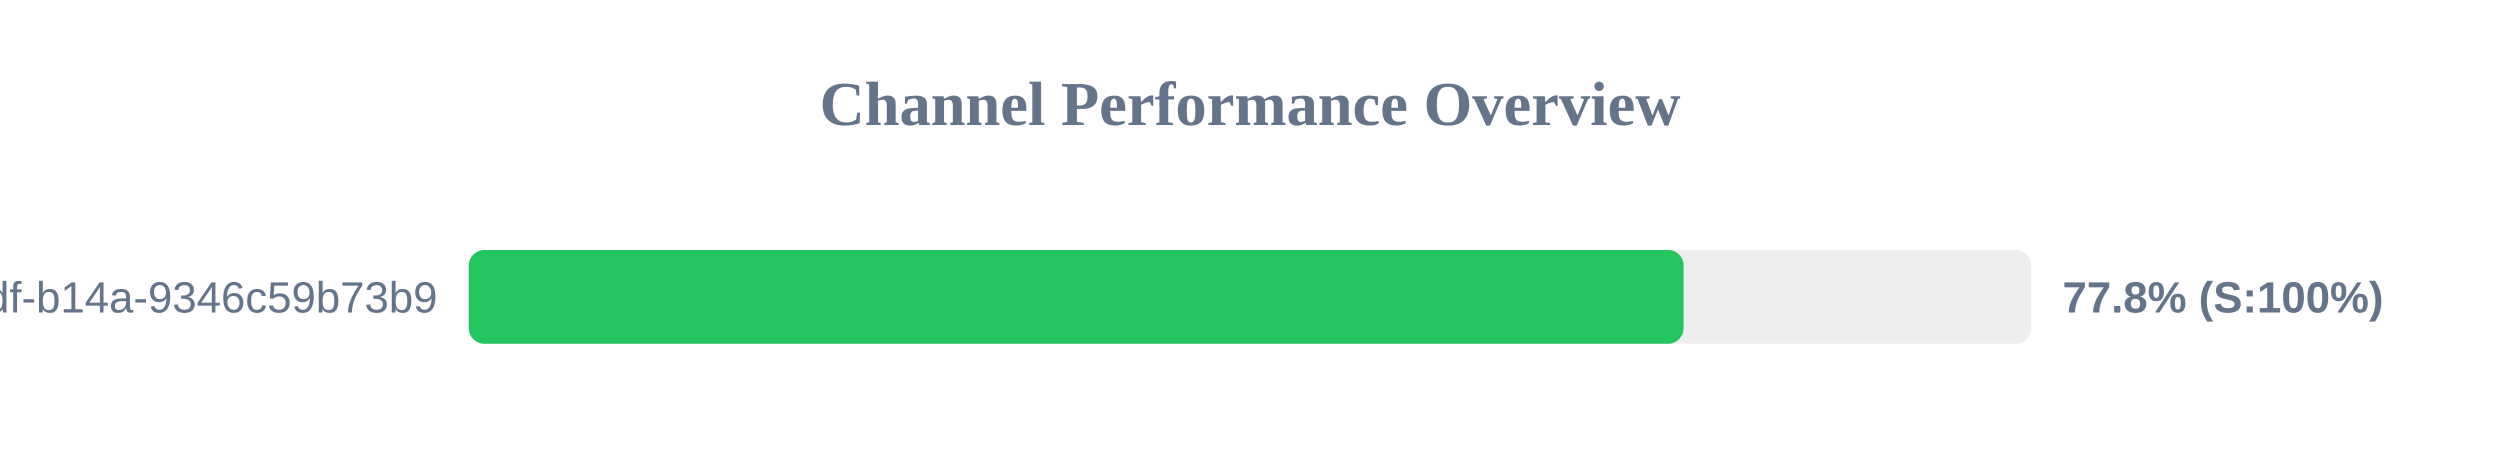
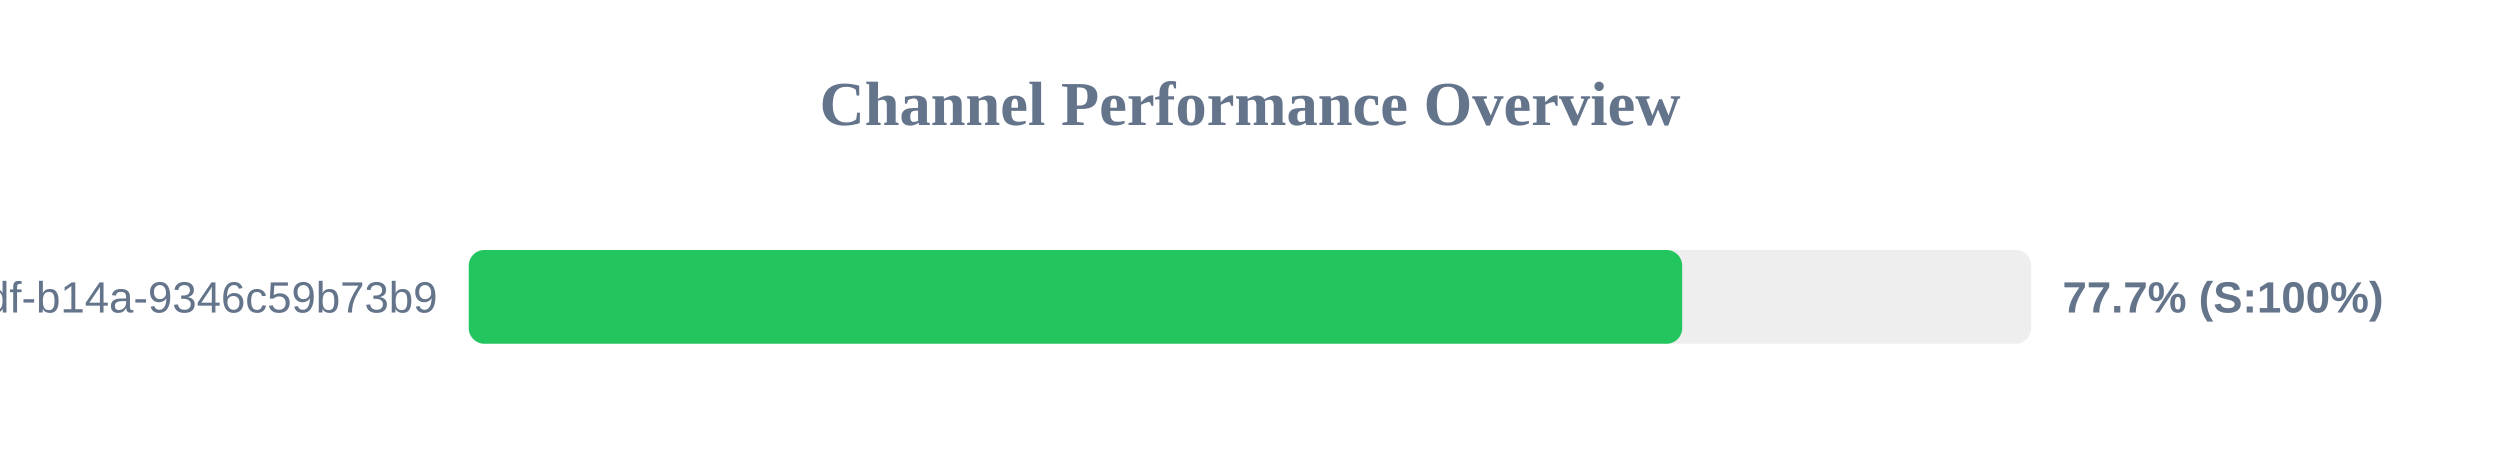
<svg xmlns="http://www.w3.org/2000/svg" width="800" height="150" version="1.1">
  <style>
        .row { font: 14px Arial; fill: #64748b; }
        .score { font: bold 14px Arial; fill: #64748b; }
    </style>
  <text x="400" y="40" text-anchor="middle" font-size="20px" font-weight="bold" fill="#64748b">Channel Performance Overview</text>
  <rect x="150" y="80" width="500" height="30" fill="#eee" rx="5" />
-   <rect x="150" y="80" width="388.75" height="30" fill="#22c55e" rx="5" />
+   <rect x="150" y="80" width="388.3" height="30" fill="#22c55e" rx="5" />
  <text x="140" y="100" text-anchor="end" class="row">?uuid=55ca7a9e-cf90-49df-b14a-9346c59b73b9</text>
-   <text x="660" y="100" text-anchor="start" class="score">77.8% (S:100%)</text>
+   <text x="660" y="100" text-anchor="start" class="score">77.7% (S:100%)</text>
</svg>
